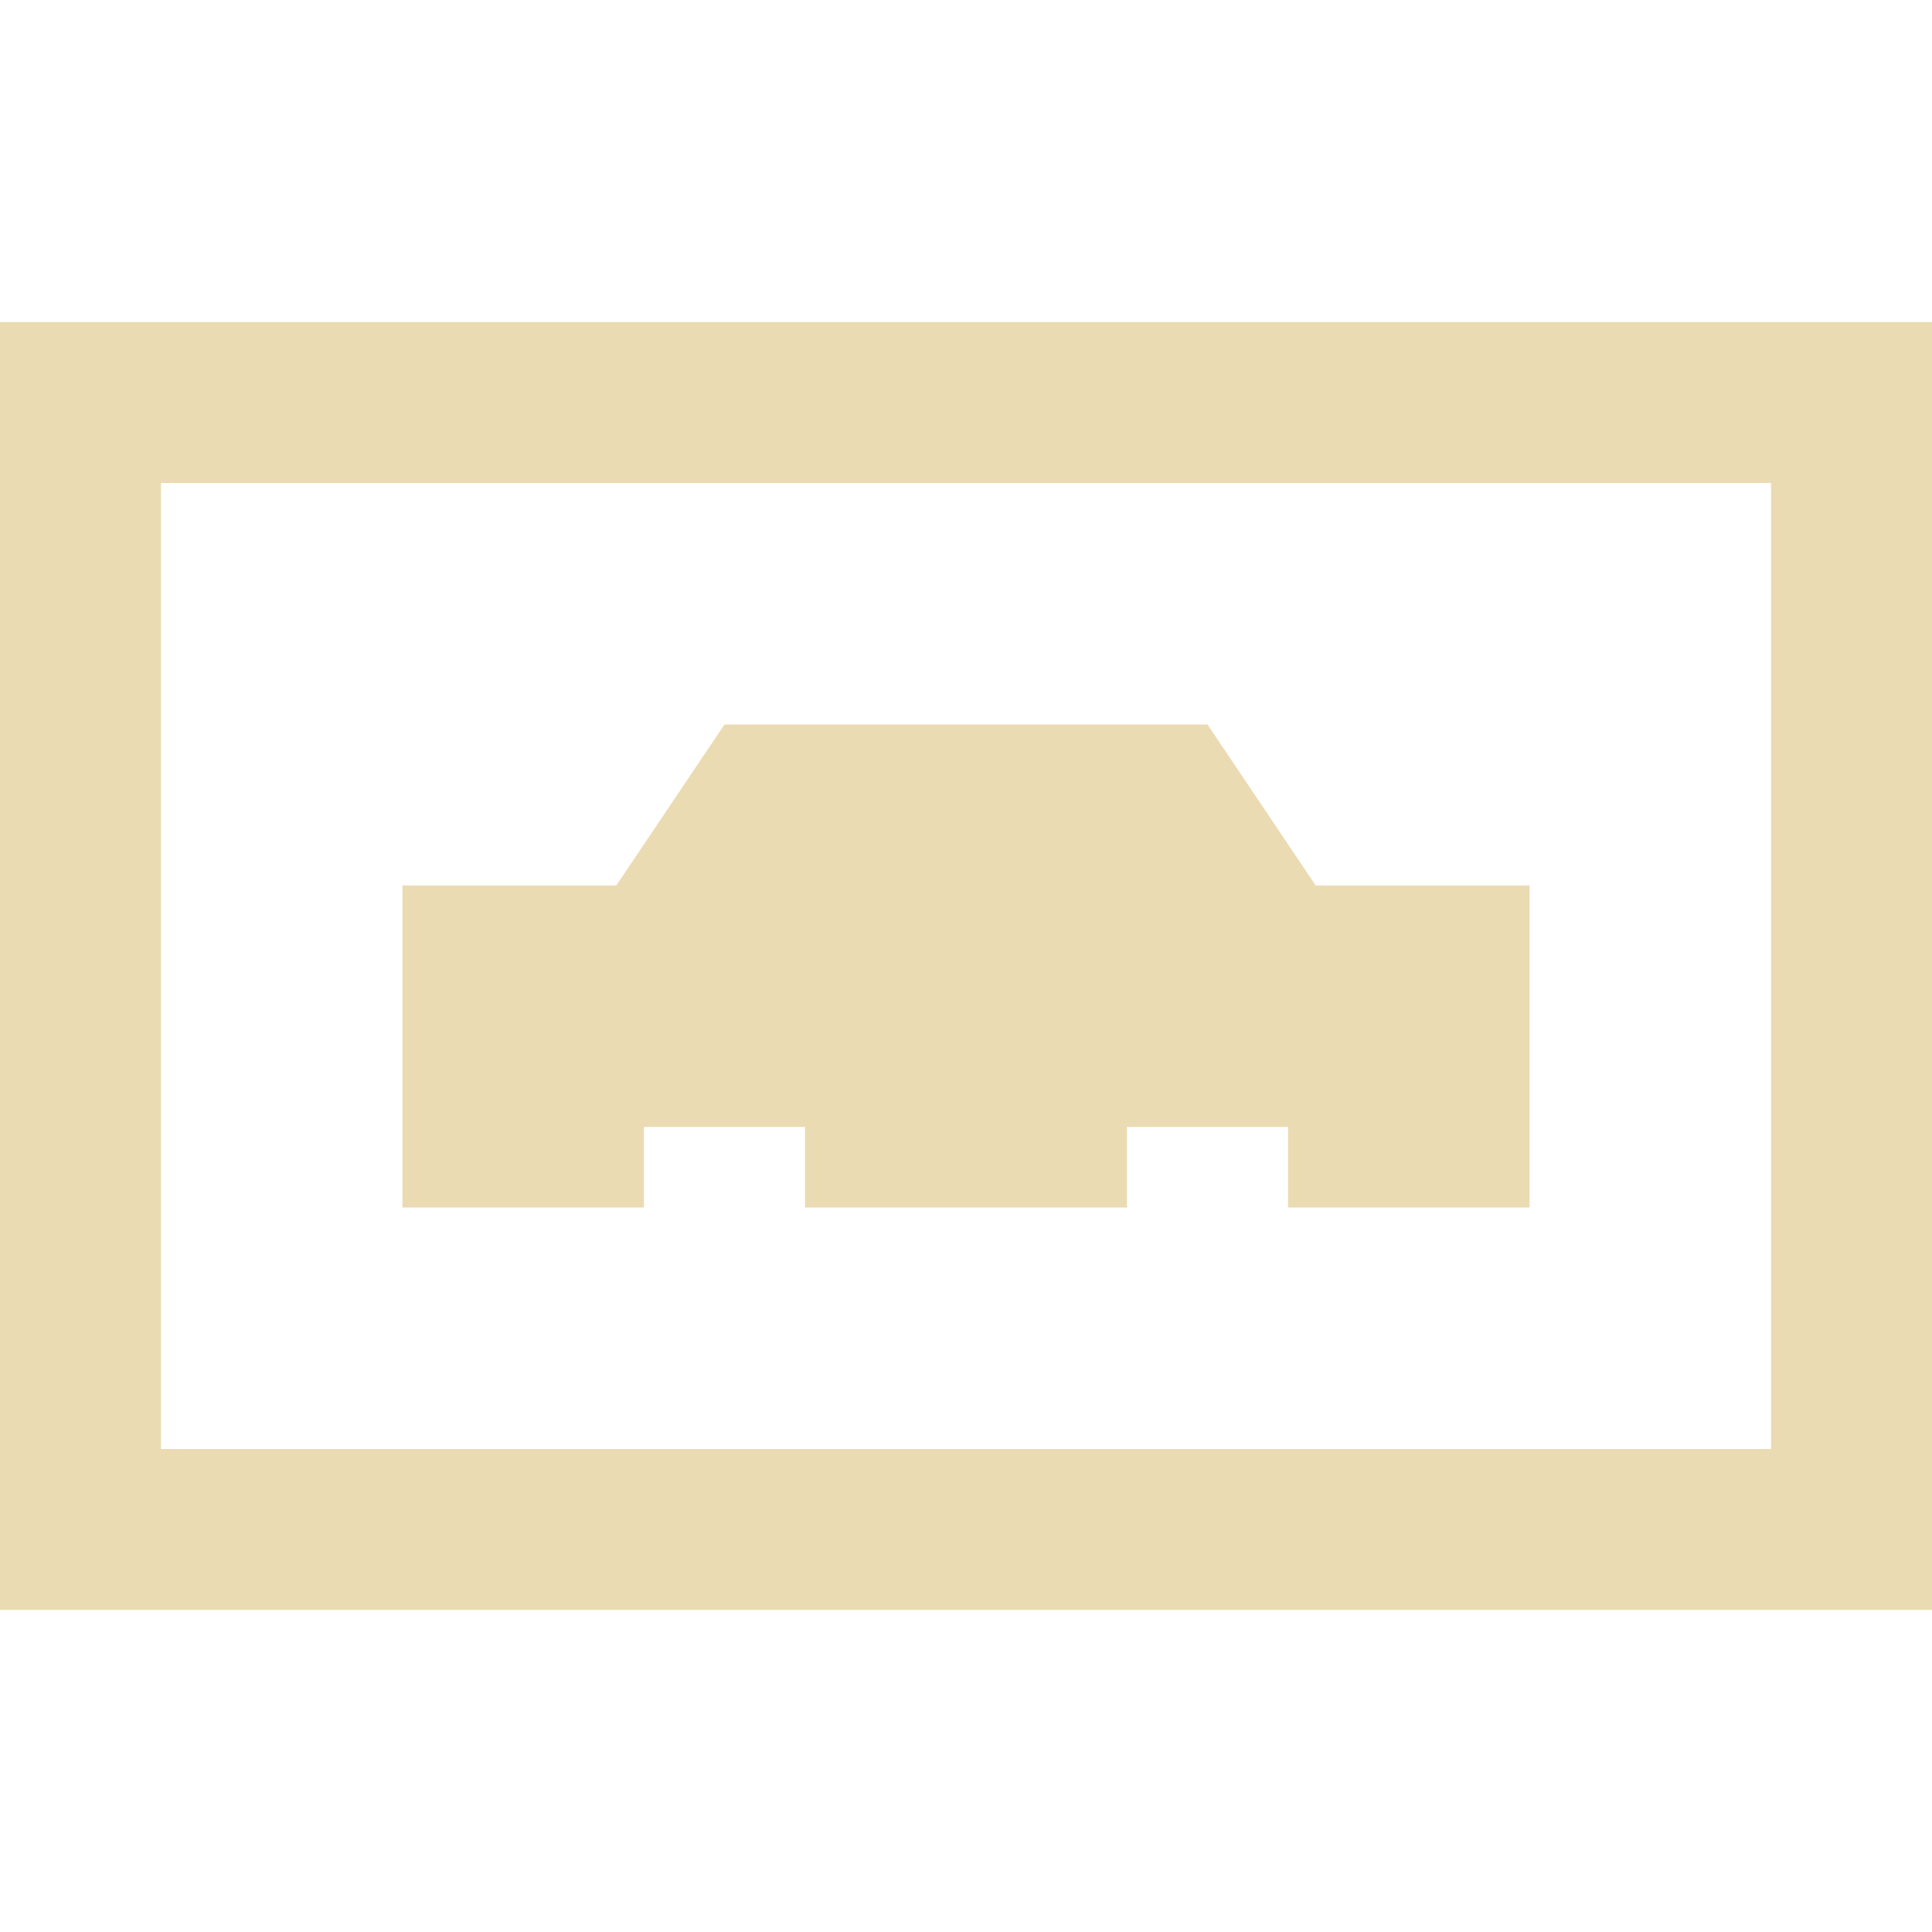
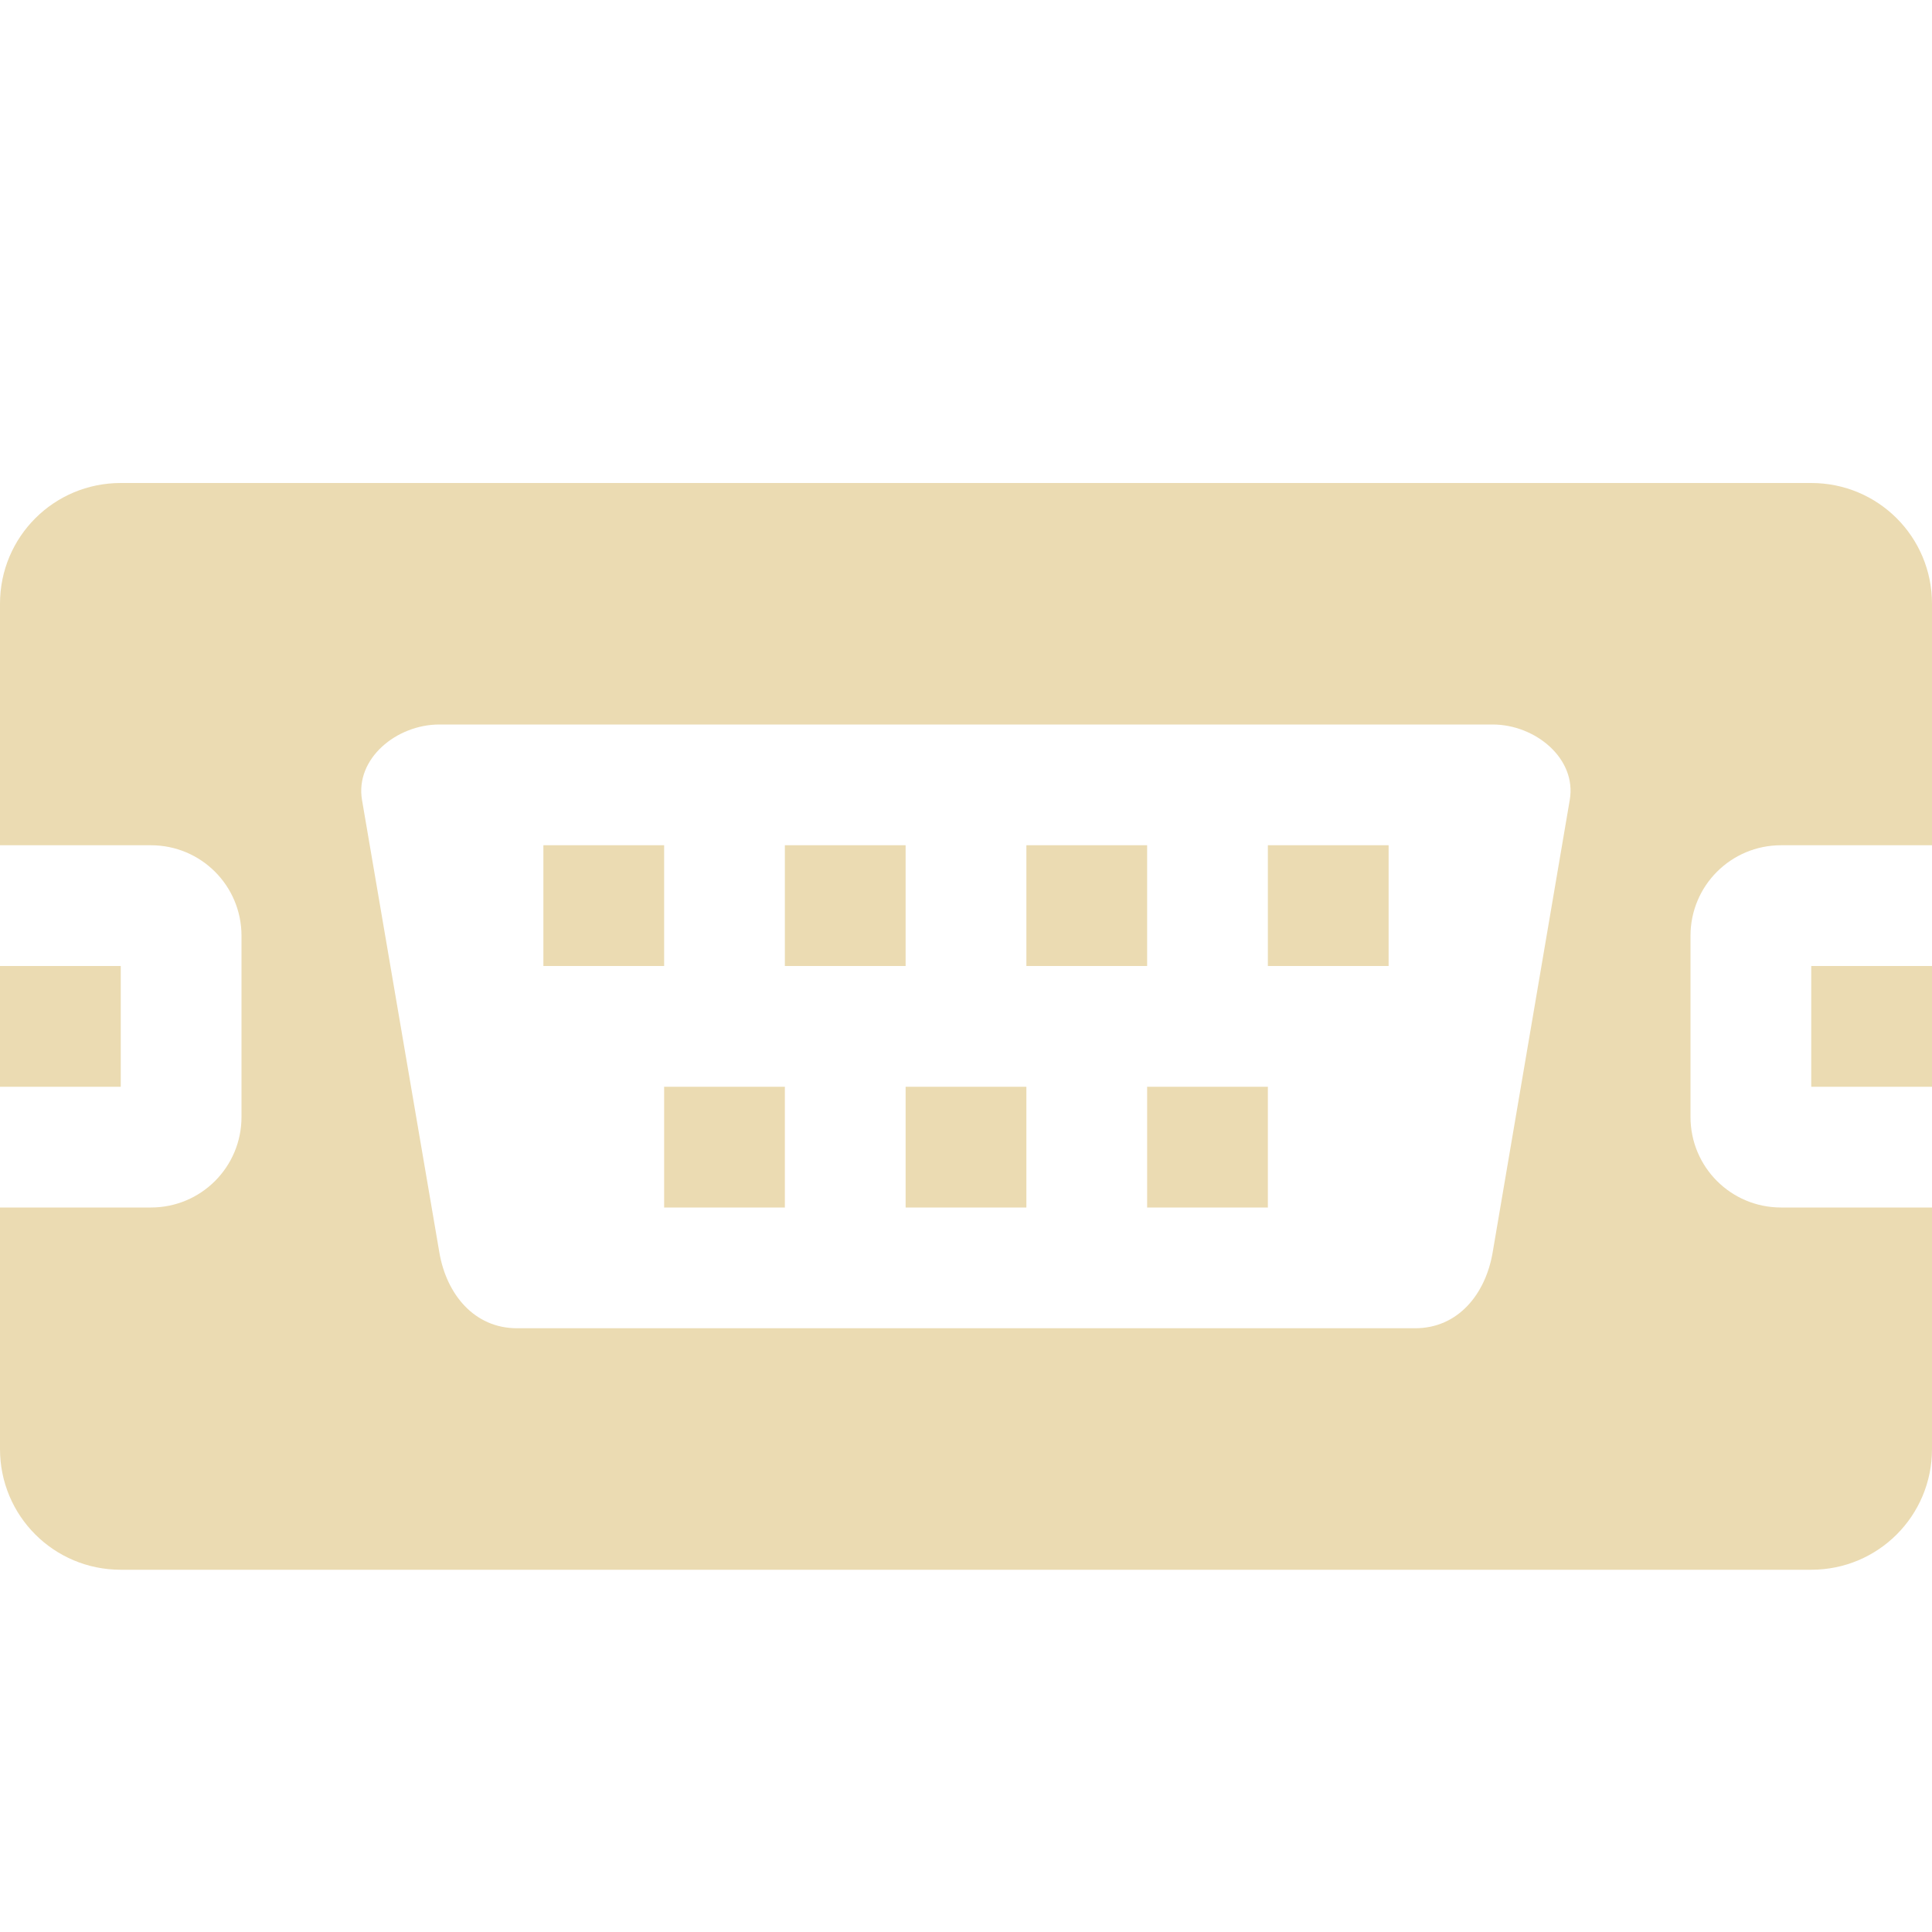
- <svg xmlns="http://www.w3.org/2000/svg" style="isolation:isolate" width="16" height="16" viewBox="0 0 16 16">
+ <svg xmlns="http://www.w3.org/2000/svg" width="16" height="16" version="1.1">
  <defs>
-     <style id="current-color-scheme" type="text/css">
-    .ColorScheme-Text { color:#ebdbb2; } .ColorScheme-Highlight { color:#458588; }
-   </style>
-     <linearGradient id="arrongin" x1="0%" x2="0%" y1="0%" y2="100%">
-       <stop offset="0%" style="stop-color:#d79921; stop-opacity:1" />
-       <stop offset="100%" style="stop-color:#b57614; stop-opacity:1" />
-     </linearGradient>
-     <linearGradient id="aurora" x1="0%" x2="0%" y1="0%" y2="100%">
-       <stop offset="0%" style="stop-color:#83a598; stop-opacity:1" />
-       <stop offset="100%" style="stop-color:#b16286; stop-opacity:1" />
-     </linearGradient>
-     <linearGradient id="fitdance" x1="0%" x2="0%" y1="0%" y2="100%">
-       <stop offset="0%" style="stop-color:#8ec07c; stop-opacity:1" />
-       <stop offset="100%" style="stop-color:#458588; stop-opacity:1" />
-     </linearGradient>
-     <linearGradient id="oomox" x1="0%" x2="0%" y1="0%" y2="100%">
-       <stop offset="0%" style="stop-color:#458588; stop-opacity:1" />
-       <stop offset="100%" style="stop-color:#928374; stop-opacity:1" />
-     </linearGradient>
-     <linearGradient id="rainblue" x1="0%" x2="0%" y1="0%" y2="100%">
-       <stop offset="0%" style="stop-color:#b8bb26; stop-opacity:1" />
-       <stop offset="100%" style="stop-color:#076678; stop-opacity:1" />
-     </linearGradient>
-     <linearGradient id="sunrise" x1="0%" x2="0%" y1="0%" y2="100%">
-       <stop offset="0%" style="stop-color: #fe8019; stop-opacity:1" />
-       <stop offset="100%" style="stop-color: #fabd2f; stop-opacity:1" />
-     </linearGradient>
-     <linearGradient id="telinkrin" x1="0%" x2="0%" y1="0%" y2="100%">
-       <stop offset="0%" style="stop-color: #83a598; stop-opacity:1" />
-       <stop offset="100%" style="stop-color: #83a598; stop-opacity:1" />
-     </linearGradient>
-     <linearGradient id="60spsycho" x1="0%" x2="0%" y1="0%" y2="100%">
-       <stop offset="0%" style="stop-color: #fb4934; stop-opacity:1" />
-       <stop offset="25%" style="stop-color: #fabd2f; stop-opacity:1" />
-       <stop offset="50%" style="stop-color: #fe8019; stop-opacity:1" />
-       <stop offset="100%" style="stop-color: #689d6a; stop-opacity:1" />
-     </linearGradient>
-     <linearGradient id="90ssummer" x1="0%" x2="0%" y1="0%" y2="100%">
-       <stop offset="0%" style="stop-color: #b16286; stop-opacity:1" />
-       <stop offset="20%" style="stop-color: #8ec07c; stop-opacity:1" />
-       <stop offset="50%" style="stop-color: #fabd2f; stop-opacity:1" />
-       <stop offset="100%" style="stop-color: #458588; stop-opacity:1" />
-     </linearGradient>
-     <linearGradient id="cyberneon" x1="0%" x2="0%" y1="0%" y2="100%">
-       <stop offset="0" style="stop-color:#83a598; stop-opacity:1" />
-       <stop offset="1" style="stop-color:#b16286; stop-opacity:1" />
-     </linearGradient>
+     <style id="current-color-scheme" type="text/css">.ColorScheme-Text { color:#ebdbb2; } .ColorScheme-Highlight { color:#458588; }</style>
  </defs>
-   <path style="fill:currentColor" class="ColorScheme-Text" d="M 0 2.667 L 0 13.333 L 16 13.333 L 16 2.667 L 0 2.667 Z M 1.333 4 L 14.667 4 L 14.667 12 L 1.333 12 L 1.333 4 Z M 6 6 L 5.104 7.333 L 3.333 7.333 L 3.333 10 L 5.333 10 L 5.333 9.333 L 6.667 9.333 L 6.667 10 L 9.333 10 L 9.333 9.333 L 10.667 9.333 L 10.667 10 L 12.667 10 L 12.667 7.333 L 10.896 7.333 L 10 6 L 6 6 Z" />
+   <path class="ColorScheme-Text" d="m1 4c-0.554 0-1 0.446-1 1v2h1.25c0.415 0 0.75 0.335 0.75 0.75v1.5c0 0.415-0.335 0.75-0.75 0.75h-1.25v2c0 0.554 0.446 1 1 1h14c0.554 0 1-0.446 1-1v-2h-1.25c-0.415 0-0.75-0.335-0.75-0.75v-1.5c0-0.415 0.335-0.75 0.75-0.75h1.25v-2c0-0.554-0.446-1-1-1zm2.641 2h8.72c0.355 0 0.698 0.283 0.639 0.625l-0.639 3.75c-0.059 0.342-0.286 0.625-0.641 0.625h-7.438c-0.356 0-0.584-0.283-0.643-0.625l-0.641-3.75c-0.058-0.342 0.285-0.625 0.641-0.625zm0.859 1v1h1v-1zm2 0v1h1v-1zm2 0v1h1v-1zm2 0v1h1v-1zm-10.5 1v1h1v-1zm15 0v1h1v-1zm-9.5 1v1h1v-1zm2 0v1h1v-1zm2 0v1h1v-1z" fill="currentColor" />
</svg>
